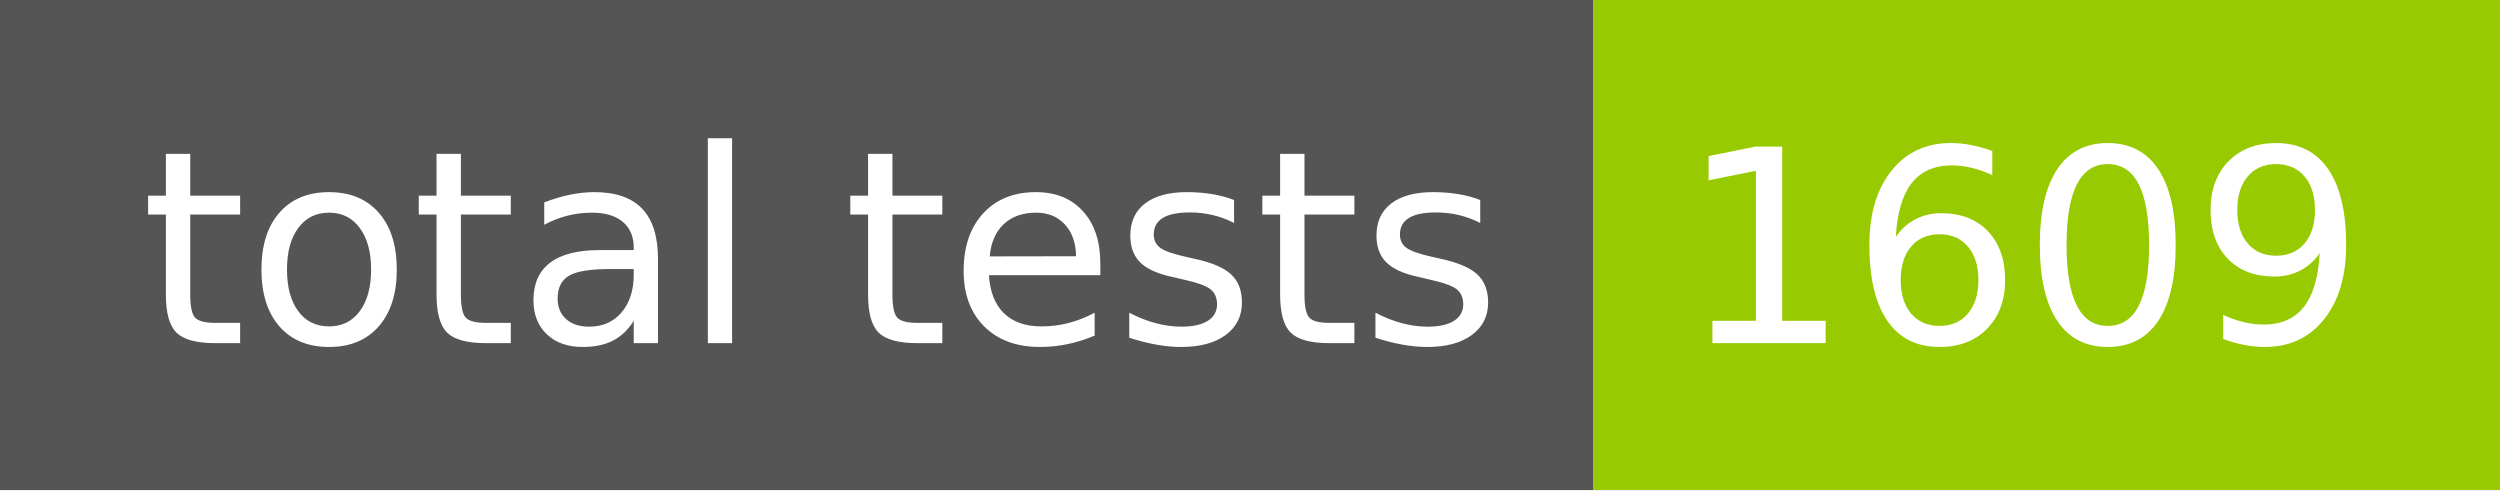
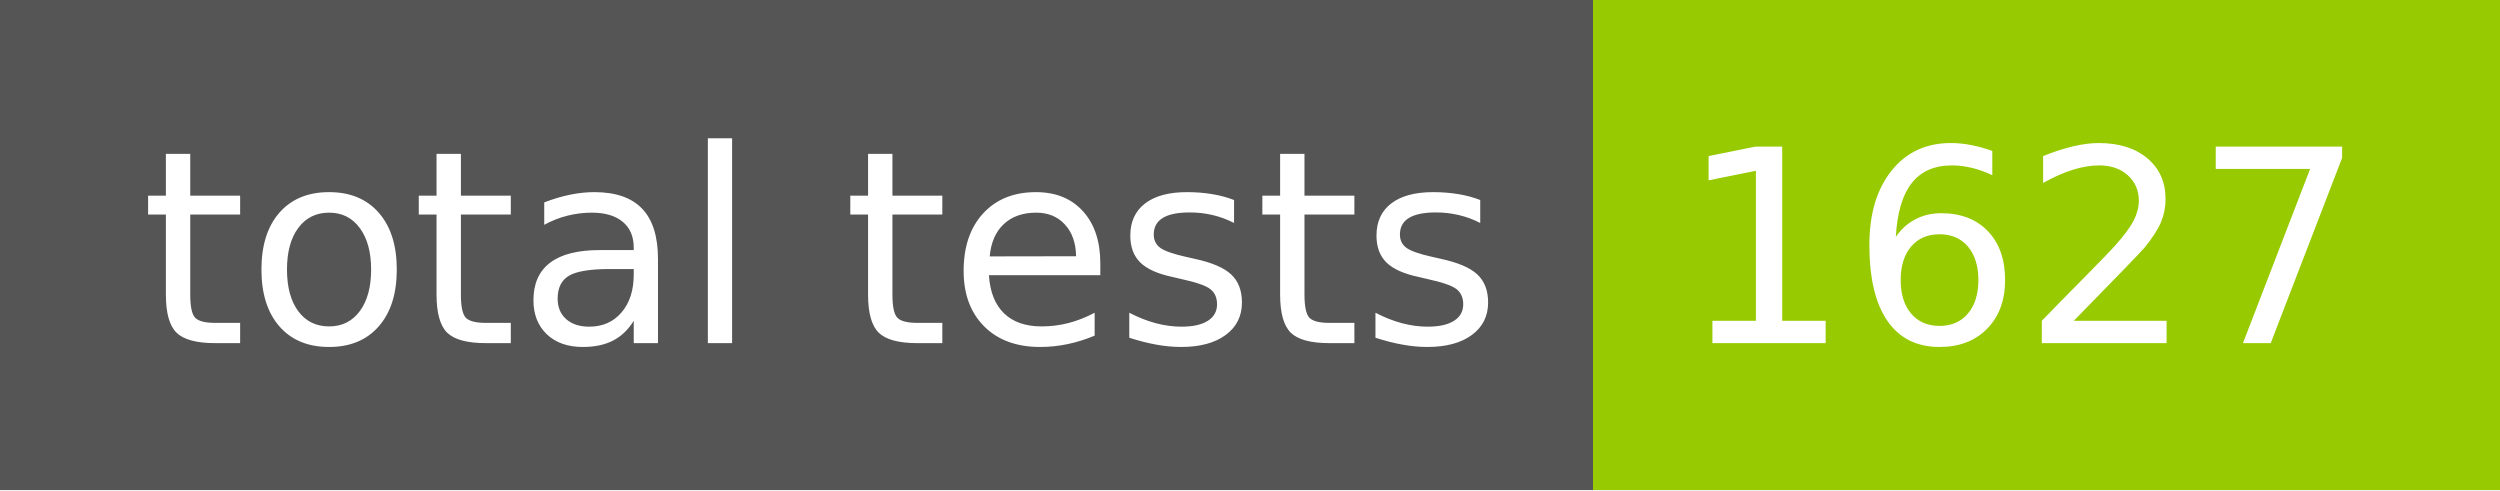
- <svg xmlns="http://www.w3.org/2000/svg" width="102" height="20" role="img" aria-label="total tests: 1609">
+ <svg xmlns="http://www.w3.org/2000/svg" width="102" height="20" role="img" aria-label="total tests: 1627">
  <g shape-rendering="crispEdges">
    <rect width="65" height="20" fill="#555" />
    <rect x="65" width="37" height="20" fill="#97ca00" />
  </g>
  <g fill="#fff" text-anchor="middle" font-family="Verdana,Geneva,DejaVu Sans,sans-serif" text-rendering="geometricPrecision" font-size="110">
    <text x="335" y="140" transform="scale(.1)" fill="#fff" textLength="550">total tests</text>
-     <text x="825" y="140" transform="scale(.1)" fill="#fff" textLength="270">1609</text>
+     <text x="825" y="140" transform="scale(.1)" fill="#fff" textLength="270">1627</text>
  </g>
</svg>
